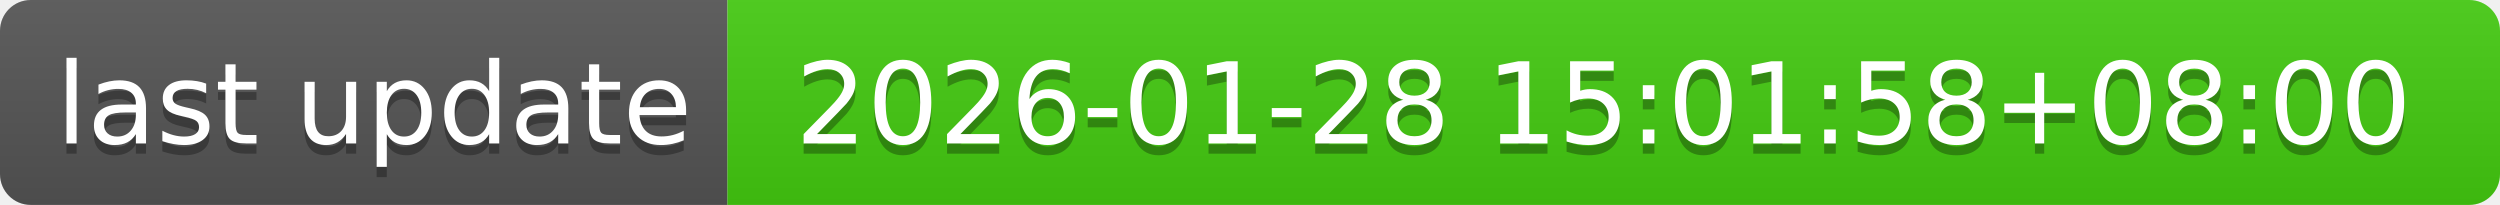
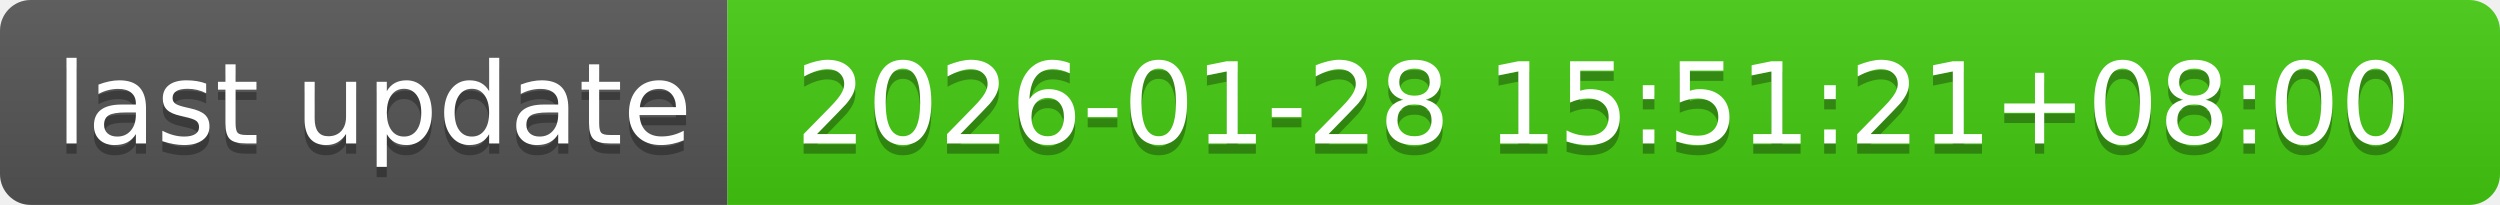
- <svg xmlns="http://www.w3.org/2000/svg" width="244" height="20" role="img" aria-label="last update: 2026-01-28 15:01:58+08:00">
+ <svg xmlns="http://www.w3.org/2000/svg" width="244" height="20" role="img" aria-label="last update: 2026-01-28 15:51:21+08:00">
  <linearGradient id="s" x2="0" y2="100%">
    <stop offset="0" stop-color="#bbb" stop-opacity=".1" />
    <stop offset="1" stop-opacity=".1" />
  </linearGradient>
  <clipPath id="r">
    <rect width="244" height="20" rx="3" fill="#fff" />
  </clipPath>
  <g clip-path="url(#r)">
    <rect width="71" height="20" fill="#555" />
    <rect x="71" width="173" height="20" fill="#4c1" />
    <rect width="244" height="20" fill="url(#s)" />
  </g>
  <g fill="#fff" text-anchor="middle" font-family="Verdana,Geneva,DejaVu Sans,sans-serif" text-rendering="geometricPrecision" font-size="110">
    <text aria-hidden="true" x="365" y="150" fill="#010101" fill-opacity=".3" transform="scale(.1)" textLength="610">last update</text>
    <text x="365" y="140" transform="scale(.1)" fill="#fff" textLength="610">last update</text>
-     <text aria-hidden="true" x="1565" y="150" fill="#010101" fill-opacity=".3" transform="scale(.1)" textLength="1630">2026-01-28 15:01:58+08:00</text>
-     <text x="1565" y="140" transform="scale(.1)" fill="#fff" textLength="1630">2026-01-28 15:01:58+08:00</text>
+     <text aria-hidden="true" x="1565" y="150" fill="#010101" fill-opacity=".3" transform="scale(.1)" textLength="1630">2026-01-28 15:51:21+08:00</text>
+     <text x="1565" y="140" transform="scale(.1)" fill="#fff" textLength="1630">2026-01-28 15:51:21+08:00</text>
  </g>
</svg>
